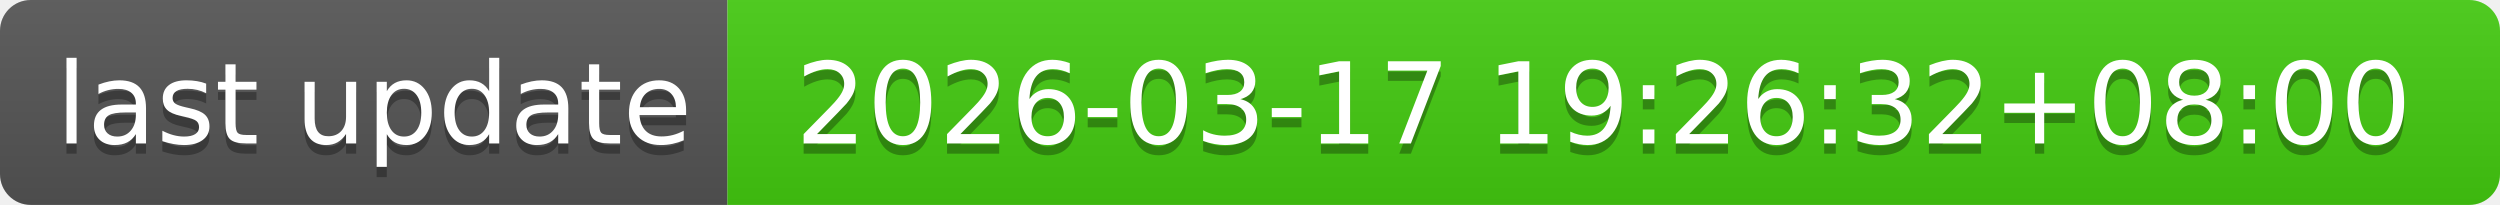
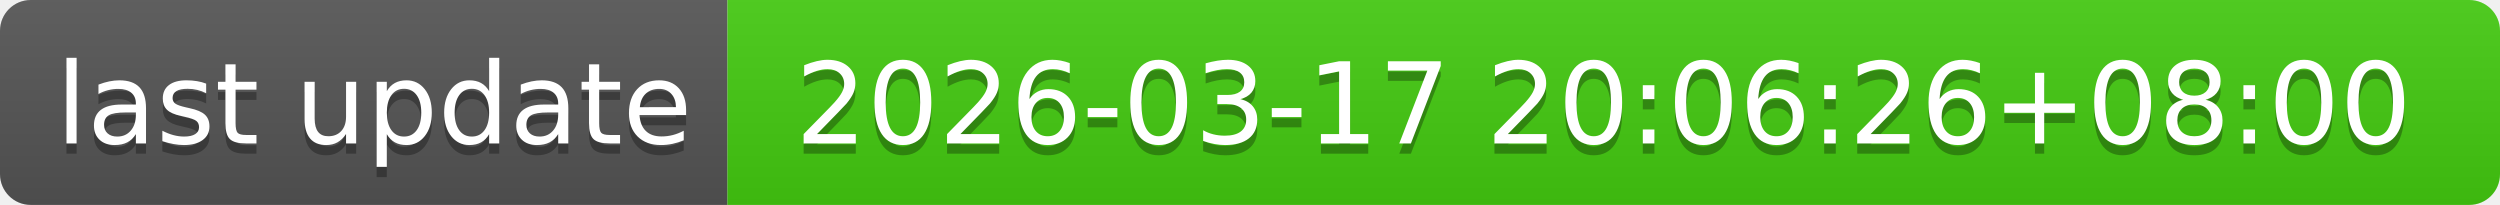
- <svg xmlns="http://www.w3.org/2000/svg" width="244" height="20" role="img" aria-label="last update: 2026-03-17 19:26:32+08:00">
+ <svg xmlns="http://www.w3.org/2000/svg" width="244" height="20" role="img" aria-label="last update: 2026-03-17 20:06:26+08:00">
  <linearGradient id="s" x2="0" y2="100%">
    <stop offset="0" stop-color="#bbb" stop-opacity=".1" />
    <stop offset="1" stop-opacity=".1" />
  </linearGradient>
  <clipPath id="r">
    <rect width="244" height="20" rx="3" fill="#fff" />
  </clipPath>
  <g clip-path="url(#r)">
    <rect width="71" height="20" fill="#555" />
    <rect x="71" width="173" height="20" fill="#4c1" />
    <rect width="244" height="20" fill="url(#s)" />
  </g>
  <g fill="#fff" text-anchor="middle" font-family="Verdana,Geneva,DejaVu Sans,sans-serif" text-rendering="geometricPrecision" font-size="110">
    <text aria-hidden="true" x="365" y="150" fill="#010101" fill-opacity=".3" transform="scale(.1)" textLength="610">last update</text>
    <text x="365" y="140" transform="scale(.1)" fill="#fff" textLength="610">last update</text>
-     <text aria-hidden="true" x="1565" y="150" fill="#010101" fill-opacity=".3" transform="scale(.1)" textLength="1630">2026-03-17 19:26:32+08:00</text>
-     <text x="1565" y="140" transform="scale(.1)" fill="#fff" textLength="1630">2026-03-17 19:26:32+08:00</text>
+     <text aria-hidden="true" x="1565" y="150" fill="#010101" fill-opacity=".3" transform="scale(.1)" textLength="1630">2026-03-17 20:06:26+08:00</text>
+     <text x="1565" y="140" transform="scale(.1)" fill="#fff" textLength="1630">2026-03-17 20:06:26+08:00</text>
  </g>
</svg>
